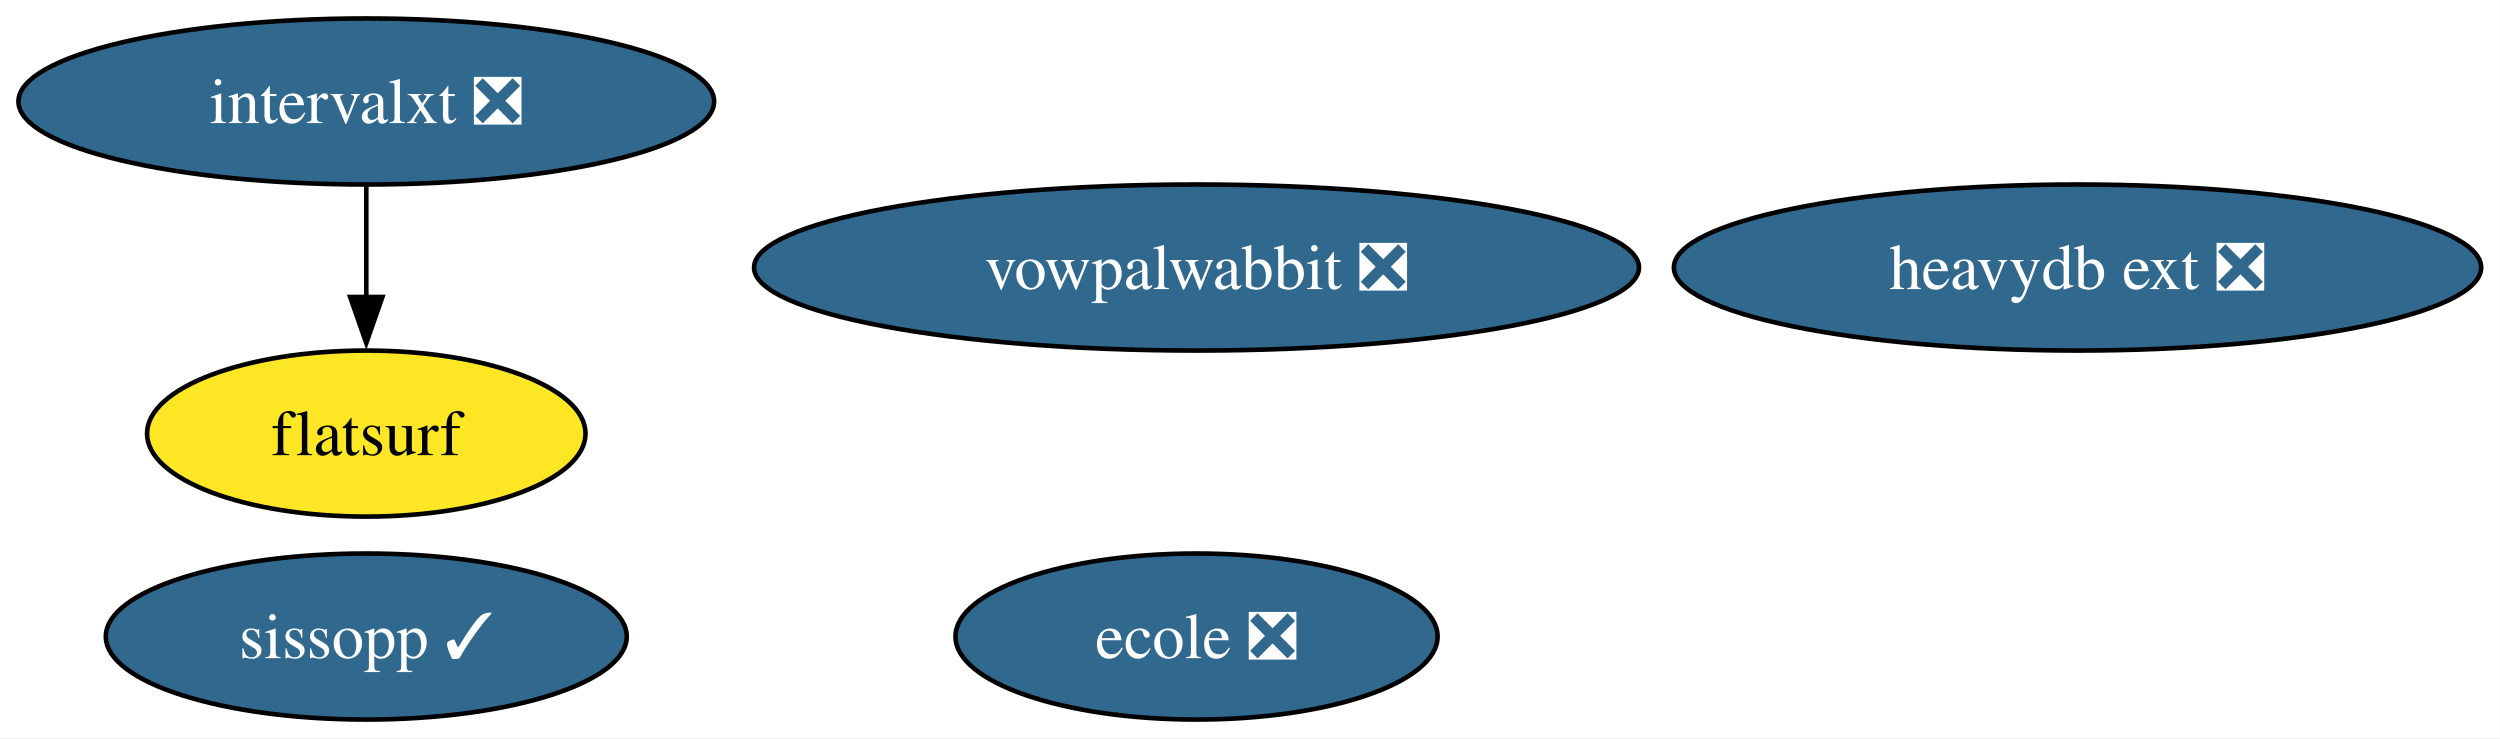
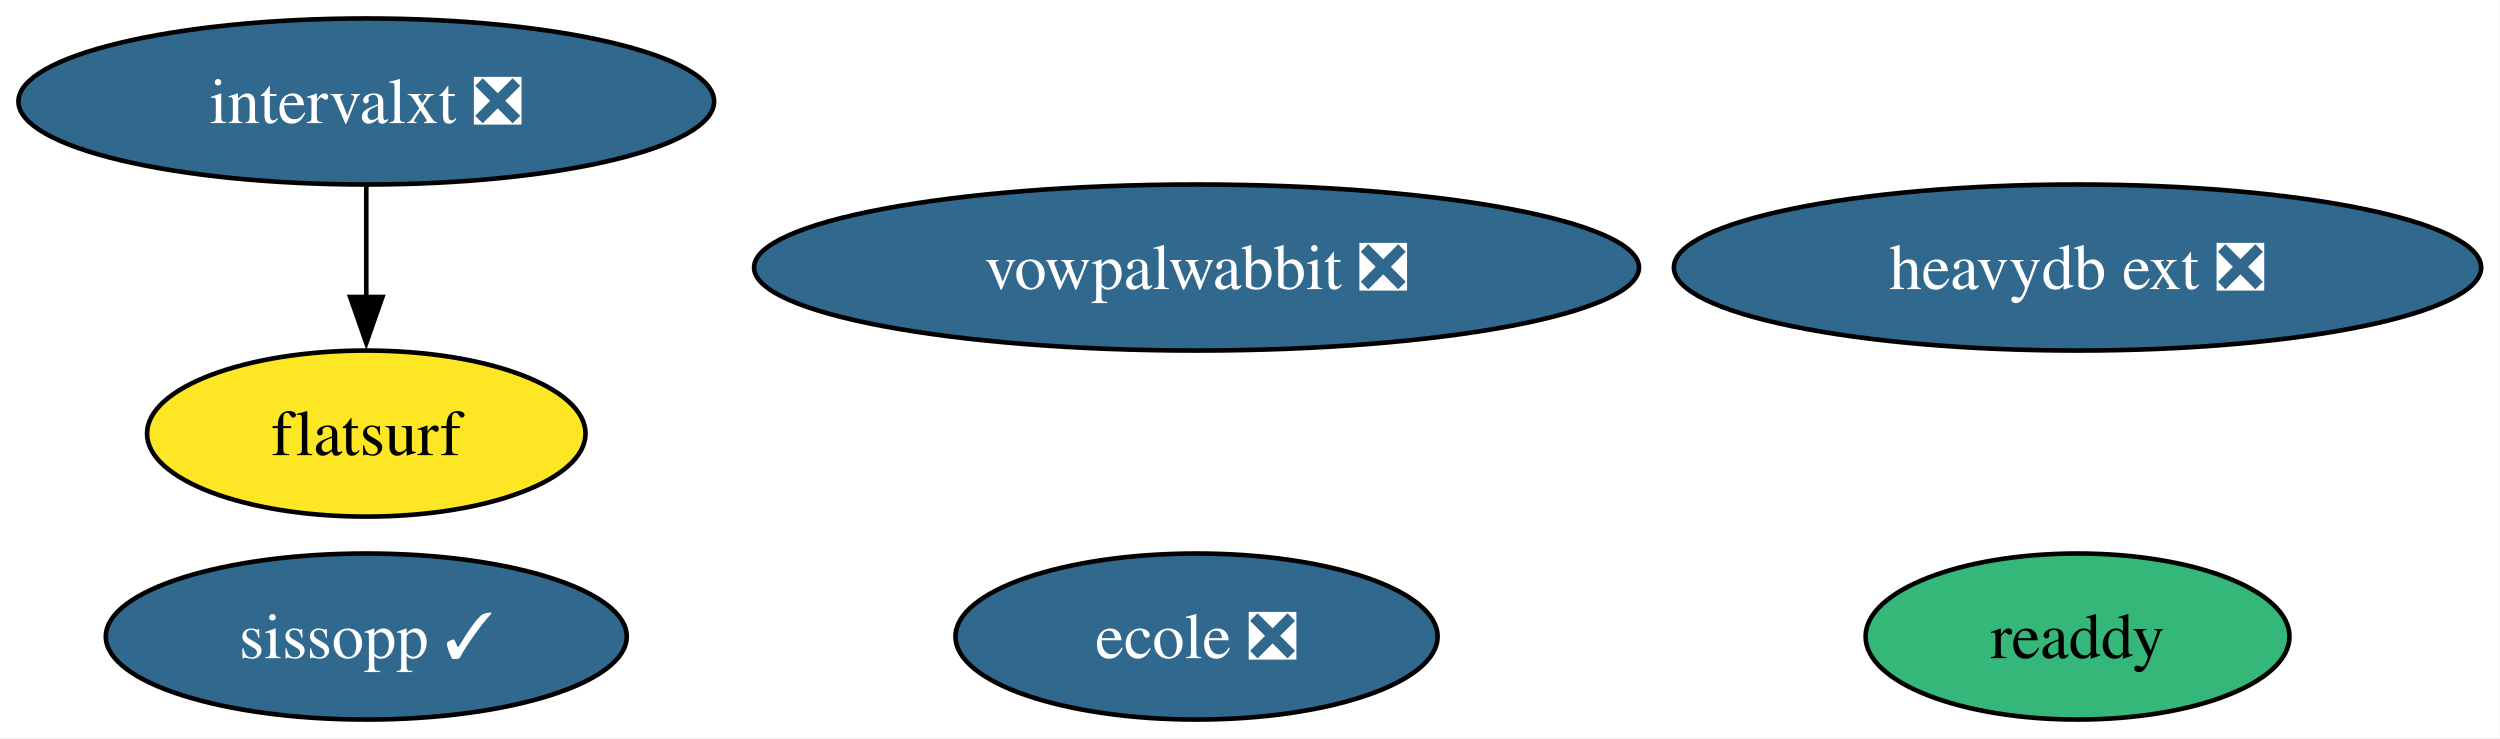
<svg xmlns="http://www.w3.org/2000/svg" xmlns:xlink="http://www.w3.org/1999/xlink" width="542pt" height="160pt" viewBox="0.00 0.00 542.00 160.00">
  <g id="graph0" class="graph" transform="scale(1 1) rotate(0) translate(4 156)">
    <polygon fill="white" stroke="none" points="-4,4 -4,-156 537.92,-156 537.92,4 -4,4" />
    <g id="node1" class="node">
      <g id="a_node1">
        <a xlink:href="https://github.com/conda-forge/vowpalwabbit-feedstock/pull/85" xlink:title="vowpalwabbit ❎">
          <ellipse fill="#31688e" stroke="black" cx="255.41" cy="-98" rx="95.93" ry="18" />
          <text xml:space="preserve" text-anchor="middle" x="255.41" y="-93.33" font-family="Times,serif" font-size="14.00" fill="white">vowpalwabbit ❎</text>
        </a>
      </g>
    </g>
    <g id="node2" class="node">
      <g id="a_node2">
        <a xlink:href="https://github.com/conda-forge/ecole-feedstock/pull/42" xlink:title="ecole ❎">
          <ellipse fill="#31688e" stroke="black" cx="255.41" cy="-18" rx="52.26" ry="18" />
          <text xml:space="preserve" text-anchor="middle" x="255.41" y="-13.32" font-family="Times,serif" font-size="14.00" fill="white">ecole ❎</text>
        </a>
      </g>
    </g>
    <g id="node3" class="node">
      <g id="a_node3">
        <a xlink:href="https://github.com/conda-forge/intervalxt-feedstock/pull/22" xlink:title="intervalxt ❎">
          <ellipse fill="#31688e" stroke="black" cx="75.41" cy="-134" rx="75.41" ry="18" />
          <text xml:space="preserve" text-anchor="middle" x="75.41" y="-129.32" font-family="Times,serif" font-size="14.00" fill="white">intervalxt ❎</text>
        </a>
      </g>
    </g>
-     <g id="node4" class="node">
-       <g id="a_node4">
+     <g id="node5" class="node">
+       <g id="a_node5">
        <a xlink:href="https://github.com/conda-forge/flatsurf-feedstock" xlink:title="flatsurf">
          <ellipse fill="#fde725" stroke="black" cx="75.41" cy="-62" rx="47.53" ry="18" />
          <text xml:space="preserve" text-anchor="middle" x="75.41" y="-57.33" font-family="Times,serif" font-size="14.00">flatsurf</text>
        </a>
      </g>
    </g>
    <g id="edge1" class="edge">
      <path fill="none" stroke="black" d="M75.41,-115.7C75.41,-108.41 75.41,-99.73 75.41,-91.54" />
      <polygon fill="black" stroke="black" points="78.91,-91.62 75.41,-81.62 71.91,-91.62 78.91,-91.62" />
    </g>
-     <g id="node5" class="node">
-       <g id="a_node5">
+     <g id="node4" class="node">
+       <g id="a_node4">
+         <a xlink:href="https://github.com/conda-forge/readdy-feedstock" xlink:title="readdy">
+           <ellipse fill="#35b779" stroke="black" cx="446.41" cy="-18" rx="45.95" ry="18" />
+           <text xml:space="preserve" text-anchor="middle" x="446.41" y="-13.32" font-family="Times,serif" font-size="14.00">readdy</text>
+         </a>
+       </g>
+     </g>
+     <g id="node6" class="node">
+       <g id="a_node6">
        <a xlink:href="https://github.com/conda-forge/heavydb-ext-feedstock/pull/75" xlink:title="heavydb ext ❎">
          <ellipse fill="#31688e" stroke="black" cx="446.41" cy="-98" rx="87.51" ry="18" />
          <text xml:space="preserve" text-anchor="middle" x="446.41" y="-93.33" font-family="Times,serif" font-size="14.00" fill="white">heavydb ext ❎</text>
        </a>
      </g>
    </g>
-     <g id="node6" class="node">
-       <g id="a_node6">
+     <g id="node7" class="node">
+       <g id="a_node7">
        <a xlink:href="https://github.com/conda-forge/sissopp-feedstock/pull/2" xlink:title="sissopp ✓">
          <ellipse fill="#31688e" stroke="black" cx="75.41" cy="-18" rx="56.47" ry="18" />
          <text xml:space="preserve" text-anchor="middle" x="75.41" y="-13.32" font-family="Times,serif" font-size="14.00" fill="white">sissopp ✓</text>
        </a>
      </g>
    </g>
  </g>
</svg>
